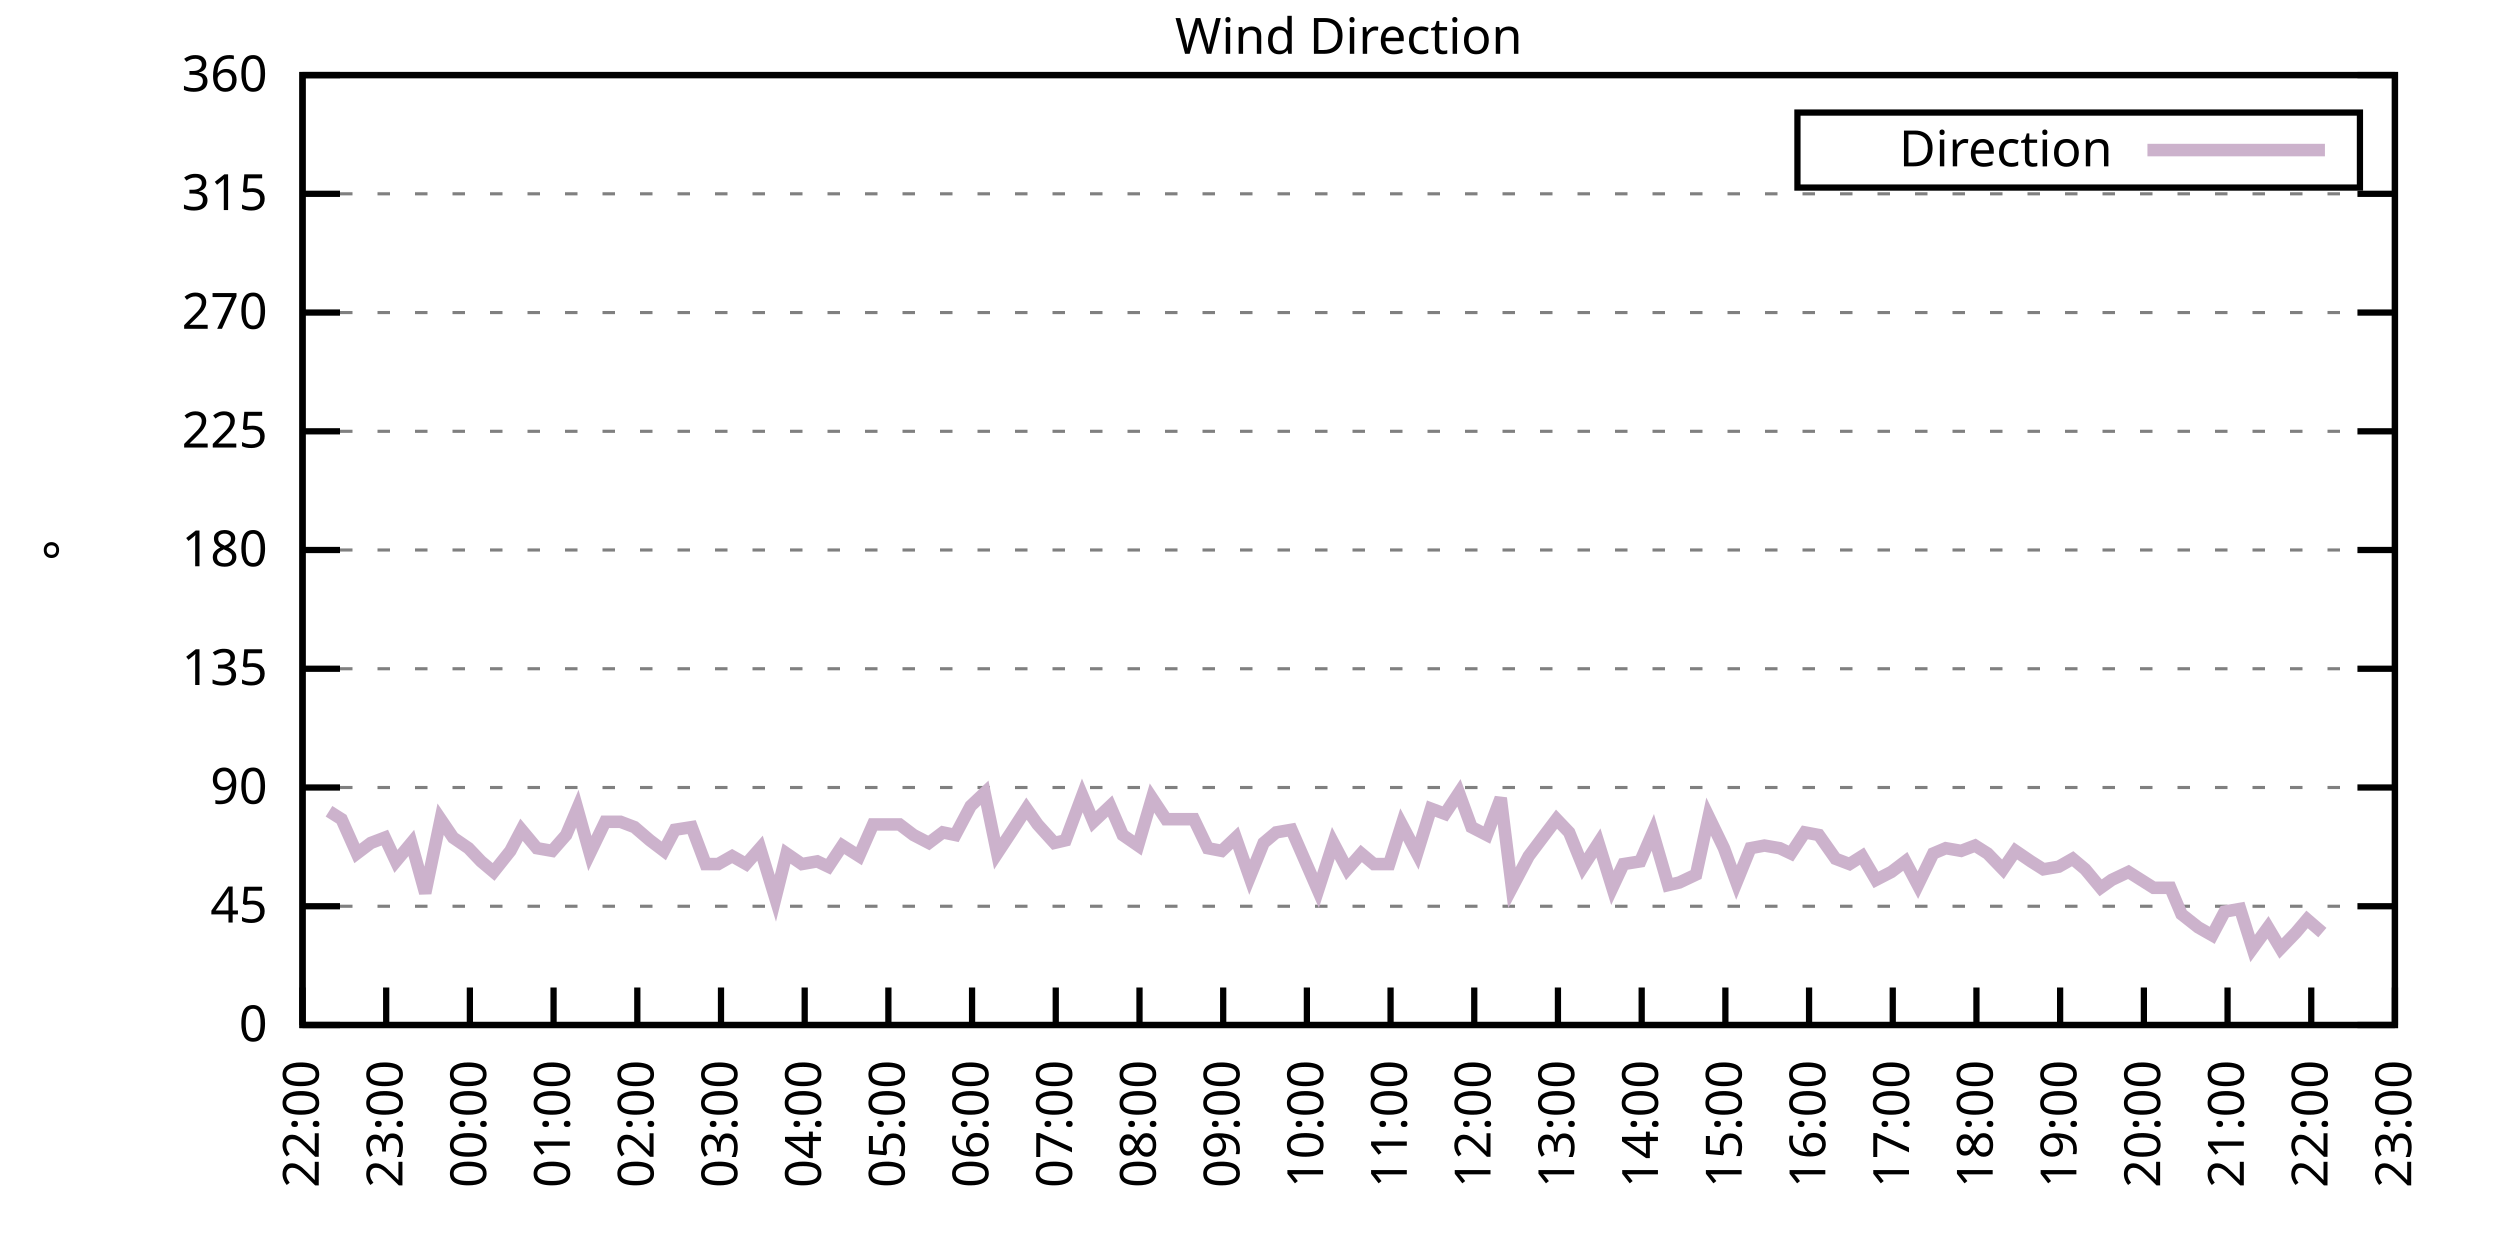
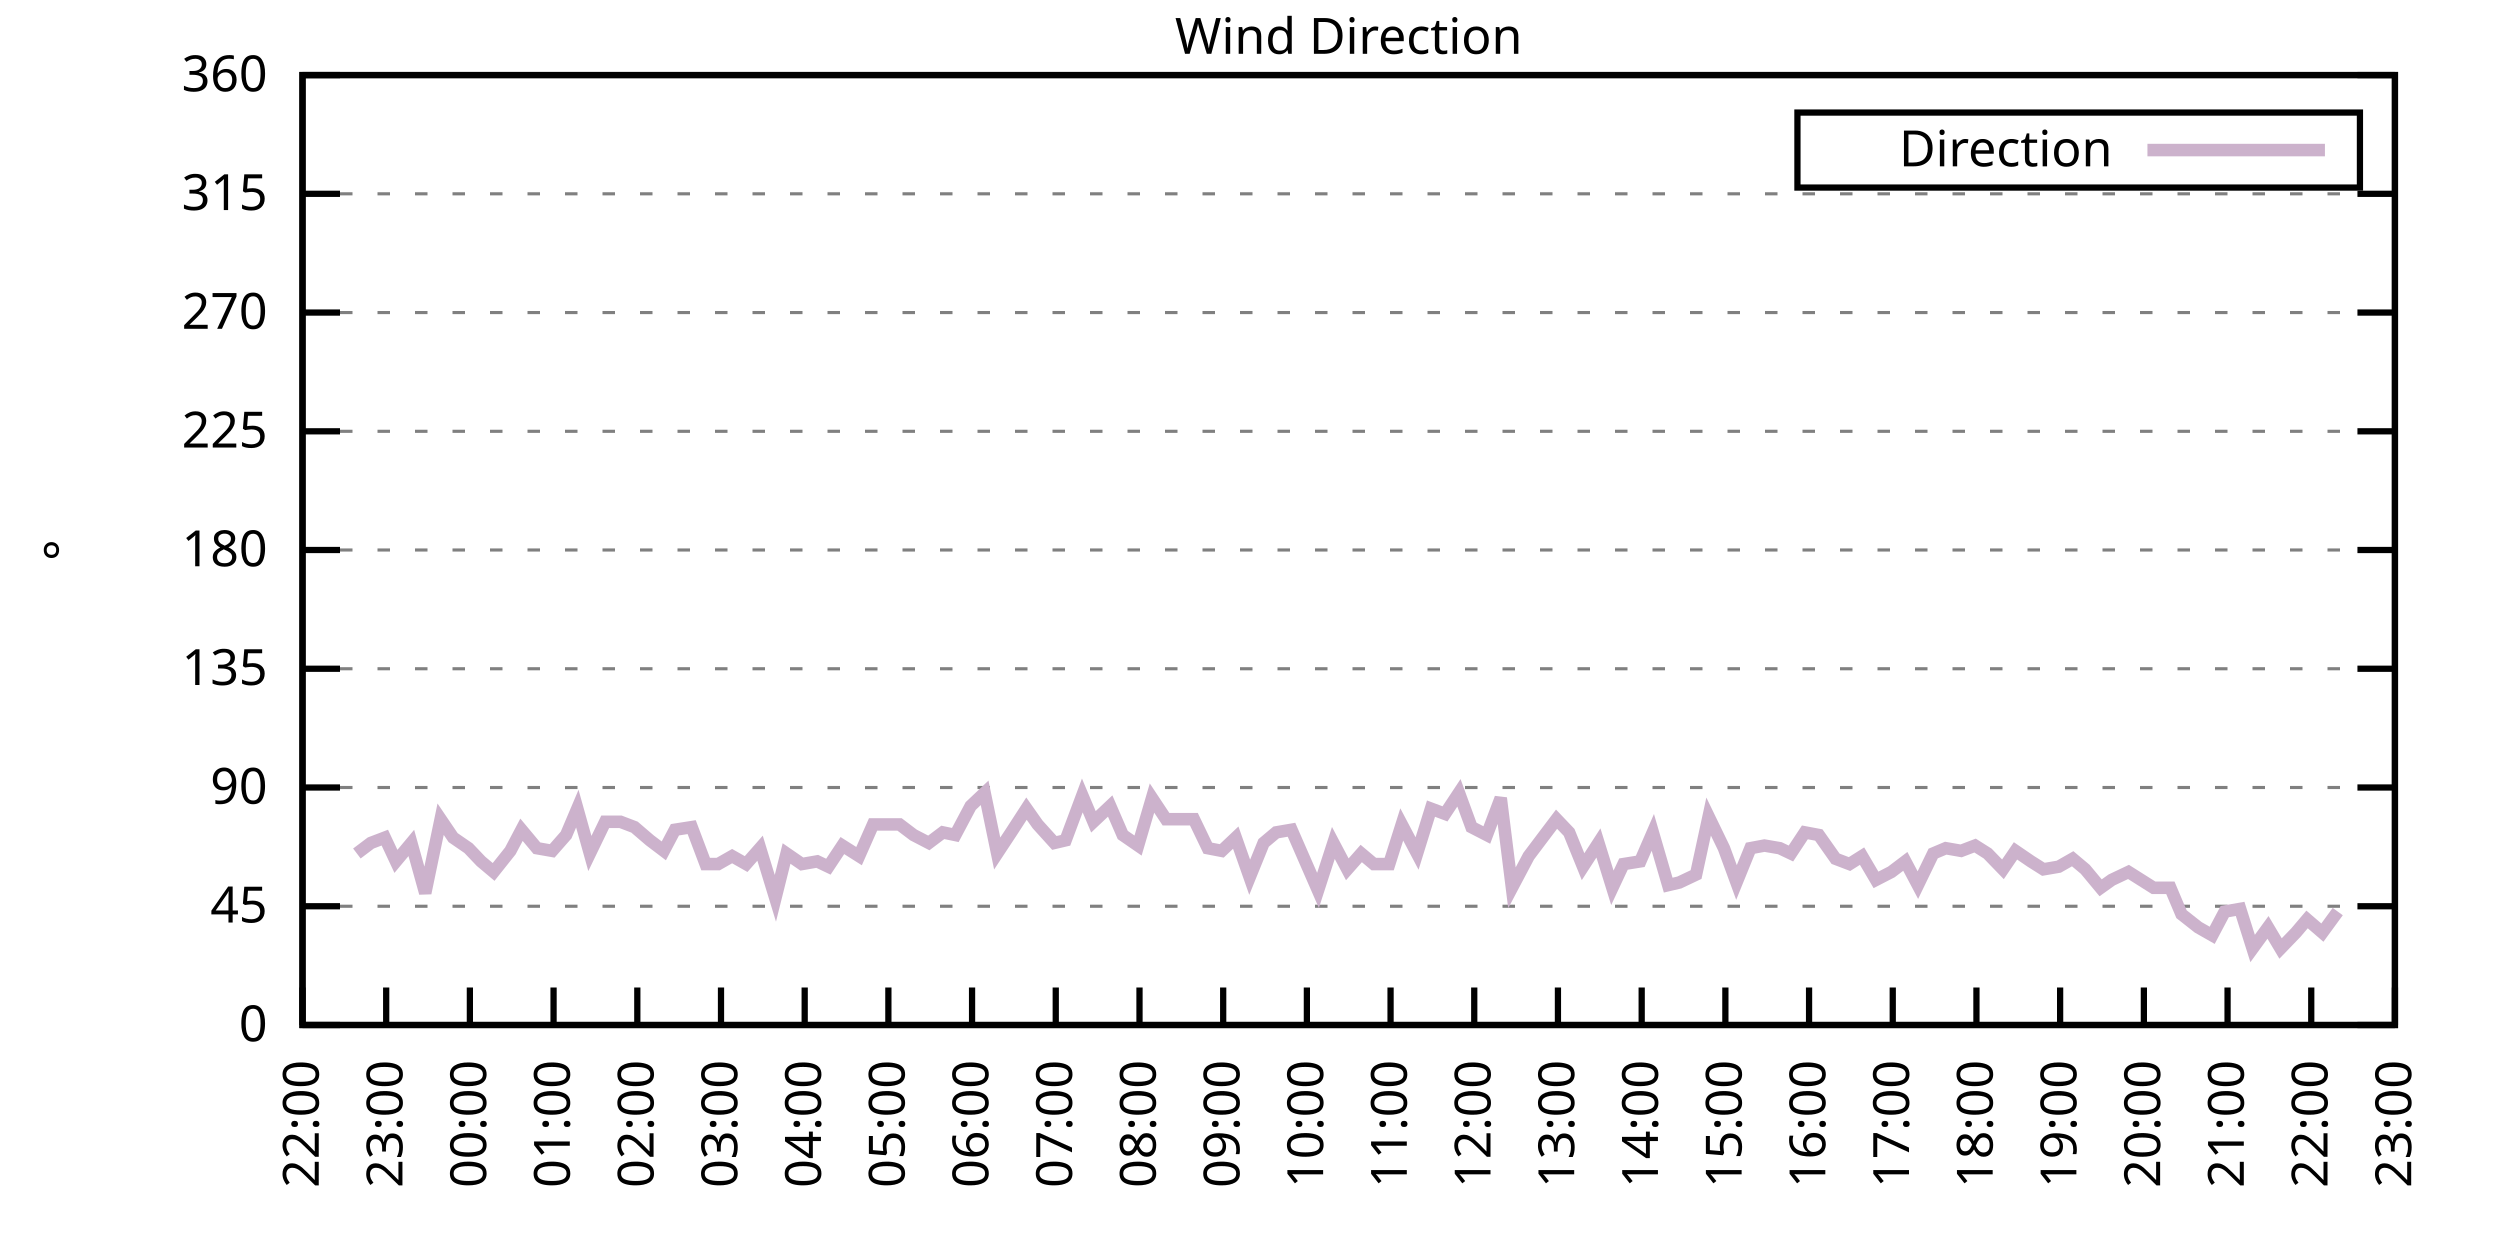
<svg xmlns="http://www.w3.org/2000/svg" xmlns:xlink="http://www.w3.org/1999/xlink" width="400" height="200" viewBox="0 0 400 200">
  <g id="gnuplot_canvas">
    <rect x="0" y="0" width="400" height="200" fill="none" />
    <defs>
      <circle id="gpDot" r="0.5" stroke-width="0.5" stroke="currentColor" />
      <path id="gpPt0" stroke-width="0.333" stroke="currentColor" d="M-1,0 h2 M0,-1 v2" />
      <path id="gpPt1" stroke-width="0.333" stroke="currentColor" d="M-1,-1 L1,1 M1,-1 L-1,1" />
      <path id="gpPt2" stroke-width="0.333" stroke="currentColor" d="M-1,0 L1,0 M0,-1 L0,1 M-1,-1 L1,1 M-1,1 L1,-1" />
      <rect id="gpPt3" stroke-width="0.333" stroke="currentColor" x="-1" y="-1" width="2" height="2" />
      <rect id="gpPt4" stroke-width="0.333" stroke="currentColor" fill="currentColor" x="-1" y="-1" width="2" height="2" />
      <circle id="gpPt5" stroke-width="0.333" stroke="currentColor" cx="0" cy="0" r="1" />
      <use xlink:href="#gpPt5" id="gpPt6" fill="currentColor" stroke="none" />
      <path id="gpPt7" stroke-width="0.333" stroke="currentColor" d="M0,-1.33 L-1.33,0.67 L1.33,0.67 z" />
      <use xlink:href="#gpPt7" id="gpPt8" fill="currentColor" stroke="none" />
      <use xlink:href="#gpPt7" id="gpPt9" stroke="currentColor" transform="rotate(180)" />
      <use xlink:href="#gpPt9" id="gpPt10" fill="currentColor" stroke="none" />
      <use xlink:href="#gpPt3" id="gpPt11" stroke="currentColor" transform="rotate(45)" />
      <use xlink:href="#gpPt11" id="gpPt12" fill="currentColor" stroke="none" />
      <path id="gpPt13" stroke-width="0.333" stroke="currentColor" d="M0,1.330 L1.265,0.411 L0.782,-1.067 L-0.782,-1.076 L-1.265,0.411 z" />
      <use xlink:href="#gpPt13" id="gpPt14" fill="currentColor" stroke="none" />
      <filter id="textbox" filterUnits="objectBoundingBox" x="0" y="0" height="1" width="1">
        <feFlood flood-color="white" flood-opacity="1" result="bgnd" />
        <feComposite in="SourceGraphic" in2="bgnd" operator="atop" />
      </filter>
      <filter id="greybox" filterUnits="objectBoundingBox" x="0" y="0" height="1" width="1">
        <feFlood flood-color="lightgrey" flood-opacity="1" result="grey" />
        <feComposite in="SourceGraphic" in2="grey" operator="atop" />
      </filter>
    </defs>
    <g fill="none" color="white" stroke="currentColor" stroke-width="1.00" stroke-linecap="butt" stroke-linejoin="miter">
</g>
    <g fill="none" color="black" stroke="currentColor" stroke-width="1.00" stroke-linecap="butt" stroke-linejoin="miter">
      <g stroke="none" shape-rendering="crispEdges">
        <polygon fill="rgb(255, 255, 255)" points="48.40,164.00 383.18,164.00 383.18,12.02 48.40,12.02 " />
      </g>
    </g>
    <g fill="none" color="black" stroke="currentColor" stroke-width="1.00" stroke-linecap="butt" stroke-linejoin="miter">
</g>
    <g fill="none" color="black" stroke="black" stroke-width="0.50" stroke-linecap="butt" stroke-linejoin="miter">
</g>
    <g fill="none" color="gray" stroke="currentColor" stroke-width="0.50" stroke-linecap="butt" stroke-linejoin="miter">
      <path stroke="gray" stroke-dasharray="2,4" class="gridline" d="M48.40,164.00 L383.19,164.00  " />
    </g>
    <g fill="none" color="gray" stroke="gray" stroke-width="1.00" stroke-linecap="butt" stroke-linejoin="miter">
</g>
    <g fill="none" color="black" stroke="currentColor" stroke-width="1.00" stroke-linecap="butt" stroke-linejoin="miter">
      <path stroke="black" d="M48.40,164.00 L54.40,164.00 M383.19,164.00 L377.19,164.00  " />
      <g transform="translate(42.80,166.60)" stroke="none" fill="black" font-family="Sans" font-size="8.00" text-anchor="end">
        <text>
          <tspan font-family="Sans"> 0</tspan>
        </text>
      </g>
    </g>
    <g fill="none" color="black" stroke="currentColor" stroke-width="1.00" stroke-linecap="butt" stroke-linejoin="miter">
</g>
    <g fill="none" color="black" stroke="black" stroke-width="0.50" stroke-linecap="butt" stroke-linejoin="miter">
</g>
    <g fill="none" color="gray" stroke="currentColor" stroke-width="0.50" stroke-linecap="butt" stroke-linejoin="miter">
      <path stroke="gray" stroke-dasharray="2,4" class="gridline" d="M48.40,145.00 L383.19,145.00  " />
    </g>
    <g fill="none" color="gray" stroke="gray" stroke-width="1.00" stroke-linecap="butt" stroke-linejoin="miter">
</g>
    <g fill="none" color="black" stroke="currentColor" stroke-width="1.00" stroke-linecap="butt" stroke-linejoin="miter">
      <path stroke="black" d="M48.40,145.00 L54.40,145.00 M383.19,145.00 L377.19,145.00  " />
      <g transform="translate(42.80,147.60)" stroke="none" fill="black" font-family="Sans" font-size="8.00" text-anchor="end">
        <text>
          <tspan font-family="Sans"> 45</tspan>
        </text>
      </g>
    </g>
    <g fill="none" color="black" stroke="currentColor" stroke-width="1.00" stroke-linecap="butt" stroke-linejoin="miter">
</g>
    <g fill="none" color="black" stroke="black" stroke-width="0.50" stroke-linecap="butt" stroke-linejoin="miter">
</g>
    <g fill="none" color="gray" stroke="currentColor" stroke-width="0.50" stroke-linecap="butt" stroke-linejoin="miter">
      <path stroke="gray" stroke-dasharray="2,4" class="gridline" d="M48.40,126.00 L383.19,126.00  " />
    </g>
    <g fill="none" color="gray" stroke="gray" stroke-width="1.00" stroke-linecap="butt" stroke-linejoin="miter">
</g>
    <g fill="none" color="black" stroke="currentColor" stroke-width="1.00" stroke-linecap="butt" stroke-linejoin="miter">
      <path stroke="black" d="M48.40,126.00 L54.40,126.00 M383.19,126.00 L377.19,126.00  " />
      <g transform="translate(42.80,128.60)" stroke="none" fill="black" font-family="Sans" font-size="8.00" text-anchor="end">
        <text>
          <tspan font-family="Sans"> 90</tspan>
        </text>
      </g>
    </g>
    <g fill="none" color="black" stroke="currentColor" stroke-width="1.00" stroke-linecap="butt" stroke-linejoin="miter">
</g>
    <g fill="none" color="black" stroke="black" stroke-width="0.50" stroke-linecap="butt" stroke-linejoin="miter">
</g>
    <g fill="none" color="gray" stroke="currentColor" stroke-width="0.50" stroke-linecap="butt" stroke-linejoin="miter">
      <path stroke="gray" stroke-dasharray="2,4" class="gridline" d="M48.40,107.00 L383.19,107.00  " />
    </g>
    <g fill="none" color="gray" stroke="gray" stroke-width="1.00" stroke-linecap="butt" stroke-linejoin="miter">
</g>
    <g fill="none" color="black" stroke="currentColor" stroke-width="1.00" stroke-linecap="butt" stroke-linejoin="miter">
      <path stroke="black" d="M48.40,107.00 L54.40,107.00 M383.19,107.00 L377.19,107.00  " />
      <g transform="translate(42.80,109.60)" stroke="none" fill="black" font-family="Sans" font-size="8.00" text-anchor="end">
        <text>
          <tspan font-family="Sans"> 135</tspan>
        </text>
      </g>
    </g>
    <g fill="none" color="black" stroke="currentColor" stroke-width="1.00" stroke-linecap="butt" stroke-linejoin="miter">
</g>
    <g fill="none" color="black" stroke="black" stroke-width="0.50" stroke-linecap="butt" stroke-linejoin="miter">
</g>
    <g fill="none" color="gray" stroke="currentColor" stroke-width="0.50" stroke-linecap="butt" stroke-linejoin="miter">
      <path stroke="gray" stroke-dasharray="2,4" class="gridline" d="M48.40,88.00 L383.19,88.00  " />
    </g>
    <g fill="none" color="gray" stroke="gray" stroke-width="1.00" stroke-linecap="butt" stroke-linejoin="miter">
</g>
    <g fill="none" color="black" stroke="currentColor" stroke-width="1.00" stroke-linecap="butt" stroke-linejoin="miter">
      <path stroke="black" d="M48.40,88.00 L54.40,88.00 M383.19,88.00 L377.19,88.00  " />
      <g transform="translate(42.80,90.60)" stroke="none" fill="black" font-family="Sans" font-size="8.00" text-anchor="end">
        <text>
          <tspan font-family="Sans"> 180</tspan>
        </text>
      </g>
    </g>
    <g fill="none" color="black" stroke="currentColor" stroke-width="1.00" stroke-linecap="butt" stroke-linejoin="miter">
</g>
    <g fill="none" color="black" stroke="black" stroke-width="0.50" stroke-linecap="butt" stroke-linejoin="miter">
</g>
    <g fill="none" color="gray" stroke="currentColor" stroke-width="0.50" stroke-linecap="butt" stroke-linejoin="miter">
      <path stroke="gray" stroke-dasharray="2,4" class="gridline" d="M48.40,69.01 L383.19,69.01  " />
    </g>
    <g fill="none" color="gray" stroke="gray" stroke-width="1.00" stroke-linecap="butt" stroke-linejoin="miter">
</g>
    <g fill="none" color="black" stroke="currentColor" stroke-width="1.00" stroke-linecap="butt" stroke-linejoin="miter">
      <path stroke="black" d="M48.40,69.01 L54.40,69.01 M383.19,69.01 L377.19,69.01  " />
      <g transform="translate(42.80,71.61)" stroke="none" fill="black" font-family="Sans" font-size="8.00" text-anchor="end">
        <text>
          <tspan font-family="Sans"> 225</tspan>
        </text>
      </g>
    </g>
    <g fill="none" color="black" stroke="currentColor" stroke-width="1.00" stroke-linecap="butt" stroke-linejoin="miter">
</g>
    <g fill="none" color="black" stroke="black" stroke-width="0.50" stroke-linecap="butt" stroke-linejoin="miter">
</g>
    <g fill="none" color="gray" stroke="currentColor" stroke-width="0.50" stroke-linecap="butt" stroke-linejoin="miter">
      <path stroke="gray" stroke-dasharray="2,4" class="gridline" d="M48.40,50.01 L383.19,50.01  " />
    </g>
    <g fill="none" color="gray" stroke="gray" stroke-width="1.00" stroke-linecap="butt" stroke-linejoin="miter">
</g>
    <g fill="none" color="black" stroke="currentColor" stroke-width="1.00" stroke-linecap="butt" stroke-linejoin="miter">
      <path stroke="black" d="M48.40,50.01 L54.40,50.01 M383.19,50.01 L377.19,50.01  " />
      <g transform="translate(42.80,52.61)" stroke="none" fill="black" font-family="Sans" font-size="8.00" text-anchor="end">
        <text>
          <tspan font-family="Sans"> 270</tspan>
        </text>
      </g>
    </g>
    <g fill="none" color="black" stroke="currentColor" stroke-width="1.00" stroke-linecap="butt" stroke-linejoin="miter">
</g>
    <g fill="none" color="black" stroke="black" stroke-width="0.50" stroke-linecap="butt" stroke-linejoin="miter">
</g>
    <g fill="none" color="gray" stroke="currentColor" stroke-width="0.50" stroke-linecap="butt" stroke-linejoin="miter">
      <path stroke="gray" stroke-dasharray="2,4" class="gridline" d="M48.40,31.01 L383.19,31.01  " />
    </g>
    <g fill="none" color="gray" stroke="gray" stroke-width="1.00" stroke-linecap="butt" stroke-linejoin="miter">
</g>
    <g fill="none" color="black" stroke="currentColor" stroke-width="1.00" stroke-linecap="butt" stroke-linejoin="miter">
      <path stroke="black" d="M48.40,31.01 L54.40,31.01 M383.19,31.01 L377.19,31.01  " />
      <g transform="translate(42.80,33.61)" stroke="none" fill="black" font-family="Sans" font-size="8.00" text-anchor="end">
        <text>
          <tspan font-family="Sans"> 315</tspan>
        </text>
      </g>
    </g>
    <g fill="none" color="black" stroke="currentColor" stroke-width="1.00" stroke-linecap="butt" stroke-linejoin="miter">
</g>
    <g fill="none" color="black" stroke="black" stroke-width="0.50" stroke-linecap="butt" stroke-linejoin="miter">
</g>
    <g fill="none" color="gray" stroke="currentColor" stroke-width="0.50" stroke-linecap="butt" stroke-linejoin="miter">
      <path stroke="gray" stroke-dasharray="2,4" class="gridline" d="M48.40,12.01 L383.19,12.01  " />
    </g>
    <g fill="none" color="gray" stroke="gray" stroke-width="1.00" stroke-linecap="butt" stroke-linejoin="miter">
</g>
    <g fill="none" color="black" stroke="currentColor" stroke-width="1.00" stroke-linecap="butt" stroke-linejoin="miter">
      <path stroke="black" d="M48.40,12.01 L54.40,12.01 M383.19,12.01 L377.19,12.01  " />
      <g transform="translate(42.80,14.61)" stroke="none" fill="black" font-family="Sans" font-size="8.00" text-anchor="end">
        <text>
          <tspan font-family="Sans"> 360</tspan>
        </text>
      </g>
    </g>
    <g fill="none" color="black" stroke="currentColor" stroke-width="1.00" stroke-linecap="butt" stroke-linejoin="miter">
      <path stroke="black" d="M48.40,164.00 L48.40,158.00  " />
      <g transform="translate(51.00,169.60) rotate(270.00)" stroke="none" fill="black" font-family="Sans" font-size="8.00" text-anchor="end">
        <text>
          <tspan font-family="Sans">22:00</tspan>
        </text>
      </g>
    </g>
    <g fill="none" color="black" stroke="currentColor" stroke-width="1.00" stroke-linecap="butt" stroke-linejoin="miter">
      <path stroke="black" d="M61.79,164.00 L61.79,158.00  " />
      <g transform="translate(64.39,169.60) rotate(270.00)" stroke="none" fill="black" font-family="Sans" font-size="8.00" text-anchor="end">
        <text>
          <tspan font-family="Sans">23:00</tspan>
        </text>
      </g>
    </g>
    <g fill="none" color="black" stroke="currentColor" stroke-width="1.00" stroke-linecap="butt" stroke-linejoin="miter">
      <path stroke="black" d="M75.18,164.00 L75.18,158.00  " />
      <g transform="translate(77.78,169.60) rotate(270.00)" stroke="none" fill="black" font-family="Sans" font-size="8.00" text-anchor="end">
        <text>
          <tspan font-family="Sans">00:00</tspan>
        </text>
      </g>
    </g>
    <g fill="none" color="black" stroke="currentColor" stroke-width="1.00" stroke-linecap="butt" stroke-linejoin="miter">
      <path stroke="black" d="M88.57,164.00 L88.57,158.00  " />
      <g transform="translate(91.17,169.60) rotate(270.00)" stroke="none" fill="black" font-family="Sans" font-size="8.00" text-anchor="end">
        <text>
          <tspan font-family="Sans">01:00</tspan>
        </text>
      </g>
    </g>
    <g fill="none" color="black" stroke="currentColor" stroke-width="1.00" stroke-linecap="butt" stroke-linejoin="miter">
      <path stroke="black" d="M101.97,164.00 L101.97,158.00  " />
      <g transform="translate(104.57,169.60) rotate(270.00)" stroke="none" fill="black" font-family="Sans" font-size="8.00" text-anchor="end">
        <text>
          <tspan font-family="Sans">02:00</tspan>
        </text>
      </g>
    </g>
    <g fill="none" color="black" stroke="currentColor" stroke-width="1.00" stroke-linecap="butt" stroke-linejoin="miter">
      <path stroke="black" d="M115.36,164.00 L115.36,158.00  " />
      <g transform="translate(117.96,169.60) rotate(270.00)" stroke="none" fill="black" font-family="Sans" font-size="8.00" text-anchor="end">
        <text>
          <tspan font-family="Sans">03:00</tspan>
        </text>
      </g>
    </g>
    <g fill="none" color="black" stroke="currentColor" stroke-width="1.00" stroke-linecap="butt" stroke-linejoin="miter">
      <path stroke="black" d="M128.75,164.00 L128.75,158.00  " />
      <g transform="translate(131.35,169.60) rotate(270.00)" stroke="none" fill="black" font-family="Sans" font-size="8.00" text-anchor="end">
        <text>
          <tspan font-family="Sans">04:00</tspan>
        </text>
      </g>
    </g>
    <g fill="none" color="black" stroke="currentColor" stroke-width="1.00" stroke-linecap="butt" stroke-linejoin="miter">
      <path stroke="black" d="M142.14,164.00 L142.14,158.00  " />
      <g transform="translate(144.74,169.60) rotate(270.00)" stroke="none" fill="black" font-family="Sans" font-size="8.00" text-anchor="end">
        <text>
          <tspan font-family="Sans">05:00</tspan>
        </text>
      </g>
    </g>
    <g fill="none" color="black" stroke="currentColor" stroke-width="1.00" stroke-linecap="butt" stroke-linejoin="miter">
      <path stroke="black" d="M155.53,164.00 L155.53,158.00  " />
      <g transform="translate(158.13,169.60) rotate(270.00)" stroke="none" fill="black" font-family="Sans" font-size="8.00" text-anchor="end">
        <text>
          <tspan font-family="Sans">06:00</tspan>
        </text>
      </g>
    </g>
    <g fill="none" color="black" stroke="currentColor" stroke-width="1.00" stroke-linecap="butt" stroke-linejoin="miter">
      <path stroke="black" d="M168.92,164.00 L168.92,158.00  " />
      <g transform="translate(171.52,169.60) rotate(270.00)" stroke="none" fill="black" font-family="Sans" font-size="8.00" text-anchor="end">
        <text>
          <tspan font-family="Sans">07:00</tspan>
        </text>
      </g>
    </g>
    <g fill="none" color="black" stroke="currentColor" stroke-width="1.00" stroke-linecap="butt" stroke-linejoin="miter">
      <path stroke="black" d="M182.32,164.00 L182.32,158.00  " />
      <g transform="translate(184.92,169.60) rotate(270.00)" stroke="none" fill="black" font-family="Sans" font-size="8.00" text-anchor="end">
        <text>
          <tspan font-family="Sans">08:00</tspan>
        </text>
      </g>
    </g>
    <g fill="none" color="black" stroke="currentColor" stroke-width="1.00" stroke-linecap="butt" stroke-linejoin="miter">
      <path stroke="black" d="M195.71,164.00 L195.71,158.00  " />
      <g transform="translate(198.31,169.60) rotate(270.00)" stroke="none" fill="black" font-family="Sans" font-size="8.00" text-anchor="end">
        <text>
          <tspan font-family="Sans">09:00</tspan>
        </text>
      </g>
    </g>
    <g fill="none" color="black" stroke="currentColor" stroke-width="1.00" stroke-linecap="butt" stroke-linejoin="miter">
      <path stroke="black" d="M209.10,164.00 L209.10,158.00  " />
      <g transform="translate(211.70,169.60) rotate(270.00)" stroke="none" fill="black" font-family="Sans" font-size="8.00" text-anchor="end">
        <text>
          <tspan font-family="Sans">10:00</tspan>
        </text>
      </g>
    </g>
    <g fill="none" color="black" stroke="currentColor" stroke-width="1.00" stroke-linecap="butt" stroke-linejoin="miter">
      <path stroke="black" d="M222.49,164.00 L222.49,158.00  " />
      <g transform="translate(225.09,169.60) rotate(270.00)" stroke="none" fill="black" font-family="Sans" font-size="8.00" text-anchor="end">
        <text>
          <tspan font-family="Sans">11:00</tspan>
        </text>
      </g>
    </g>
    <g fill="none" color="black" stroke="currentColor" stroke-width="1.00" stroke-linecap="butt" stroke-linejoin="miter">
      <path stroke="black" d="M235.88,164.00 L235.88,158.00  " />
      <g transform="translate(238.48,169.60) rotate(270.00)" stroke="none" fill="black" font-family="Sans" font-size="8.00" text-anchor="end">
        <text>
          <tspan font-family="Sans">12:00</tspan>
        </text>
      </g>
    </g>
    <g fill="none" color="black" stroke="currentColor" stroke-width="1.00" stroke-linecap="butt" stroke-linejoin="miter">
      <path stroke="black" d="M249.27,164.00 L249.27,158.00  " />
      <g transform="translate(251.87,169.60) rotate(270.00)" stroke="none" fill="black" font-family="Sans" font-size="8.00" text-anchor="end">
        <text>
          <tspan font-family="Sans">13:00</tspan>
        </text>
      </g>
    </g>
    <g fill="none" color="black" stroke="currentColor" stroke-width="1.00" stroke-linecap="butt" stroke-linejoin="miter">
      <path stroke="black" d="M262.67,164.00 L262.67,158.00  " />
      <g transform="translate(265.27,169.60) rotate(270.00)" stroke="none" fill="black" font-family="Sans" font-size="8.00" text-anchor="end">
        <text>
          <tspan font-family="Sans">14:00</tspan>
        </text>
      </g>
    </g>
    <g fill="none" color="black" stroke="currentColor" stroke-width="1.00" stroke-linecap="butt" stroke-linejoin="miter">
      <path stroke="black" d="M276.06,164.00 L276.06,158.00  " />
      <g transform="translate(278.66,169.60) rotate(270.00)" stroke="none" fill="black" font-family="Sans" font-size="8.00" text-anchor="end">
        <text>
          <tspan font-family="Sans">15:00</tspan>
        </text>
      </g>
    </g>
    <g fill="none" color="black" stroke="currentColor" stroke-width="1.00" stroke-linecap="butt" stroke-linejoin="miter">
      <path stroke="black" d="M289.45,164.00 L289.45,158.00  " />
      <g transform="translate(292.05,169.60) rotate(270.00)" stroke="none" fill="black" font-family="Sans" font-size="8.00" text-anchor="end">
        <text>
          <tspan font-family="Sans">16:00</tspan>
        </text>
      </g>
    </g>
    <g fill="none" color="black" stroke="currentColor" stroke-width="1.00" stroke-linecap="butt" stroke-linejoin="miter">
      <path stroke="black" d="M302.84,164.00 L302.84,158.00  " />
      <g transform="translate(305.44,169.60) rotate(270.00)" stroke="none" fill="black" font-family="Sans" font-size="8.00" text-anchor="end">
        <text>
          <tspan font-family="Sans">17:00</tspan>
        </text>
      </g>
    </g>
    <g fill="none" color="black" stroke="currentColor" stroke-width="1.00" stroke-linecap="butt" stroke-linejoin="miter">
      <path stroke="black" d="M316.23,164.00 L316.23,158.00  " />
      <g transform="translate(318.83,169.60) rotate(270.00)" stroke="none" fill="black" font-family="Sans" font-size="8.00" text-anchor="end">
        <text>
          <tspan font-family="Sans">18:00</tspan>
        </text>
      </g>
    </g>
    <g fill="none" color="black" stroke="currentColor" stroke-width="1.00" stroke-linecap="butt" stroke-linejoin="miter">
      <path stroke="black" d="M329.62,164.00 L329.62,158.00  " />
      <g transform="translate(332.22,169.60) rotate(270.00)" stroke="none" fill="black" font-family="Sans" font-size="8.00" text-anchor="end">
        <text>
          <tspan font-family="Sans">19:00</tspan>
        </text>
      </g>
    </g>
    <g fill="none" color="black" stroke="currentColor" stroke-width="1.00" stroke-linecap="butt" stroke-linejoin="miter">
      <path stroke="black" d="M343.02,164.00 L343.02,158.00  " />
      <g transform="translate(345.62,169.60) rotate(270.00)" stroke="none" fill="black" font-family="Sans" font-size="8.00" text-anchor="end">
        <text>
          <tspan font-family="Sans">20:00</tspan>
        </text>
      </g>
    </g>
    <g fill="none" color="black" stroke="currentColor" stroke-width="1.00" stroke-linecap="butt" stroke-linejoin="miter">
      <path stroke="black" d="M356.41,164.00 L356.41,158.00  " />
      <g transform="translate(359.01,169.60) rotate(270.00)" stroke="none" fill="black" font-family="Sans" font-size="8.00" text-anchor="end">
        <text>
          <tspan font-family="Sans">21:00</tspan>
        </text>
      </g>
    </g>
    <g fill="none" color="black" stroke="currentColor" stroke-width="1.00" stroke-linecap="butt" stroke-linejoin="miter">
      <path stroke="black" d="M369.80,164.00 L369.80,158.00  " />
      <g transform="translate(372.40,169.60) rotate(270.00)" stroke="none" fill="black" font-family="Sans" font-size="8.00" text-anchor="end">
        <text>
          <tspan font-family="Sans">22:00</tspan>
        </text>
      </g>
    </g>
    <g fill="none" color="black" stroke="currentColor" stroke-width="1.00" stroke-linecap="butt" stroke-linejoin="miter">
      <path stroke="black" d="M383.19,164.00 L383.19,158.00  " />
      <g transform="translate(385.79,169.60) rotate(270.00)" stroke="none" fill="black" font-family="Sans" font-size="8.00" text-anchor="end">
        <text>
          <tspan font-family="Sans">23:00</tspan>
        </text>
      </g>
    </g>
    <g fill="none" color="black" stroke="currentColor" stroke-width="1.00" stroke-linecap="butt" stroke-linejoin="miter">
</g>
    <g fill="none" color="black" stroke="currentColor" stroke-width="1.00" stroke-linecap="butt" stroke-linejoin="miter">
      <path stroke="black" d="M48.40,12.01 L48.40,164.00 L383.19,164.00 L383.19,12.01 L48.40,12.01 Z  " />
    </g>
    <g fill="none" color="black" stroke="currentColor" stroke-width="1.00" stroke-linecap="butt" stroke-linejoin="miter">
</g>
    <g fill="none" color="black" stroke="currentColor" stroke-width="1.00" stroke-linecap="butt" stroke-linejoin="miter">
      <path stroke="black" d="M287.59,30.01 L287.59,18.01 L377.59,18.01 L377.59,30.01 L287.59,30.01 Z  " />
    </g>
    <g id="Wind_direction_plot_1">
      <g fill="none" color="white" stroke="black" stroke-width="2.00" stroke-linecap="butt" stroke-linejoin="miter">
</g>
      <g fill="none" color="black" stroke="currentColor" stroke-width="2.00" stroke-linecap="butt" stroke-linejoin="miter">
        <g transform="translate(337.99,26.61)" stroke="none" fill="black" font-family="Sans" font-size="8.00" text-anchor="end">
          <text>
            <tspan font-family="Sans">Direction</tspan>
          </text>
        </g>
      </g>
      <g fill="none" color="black" stroke="currentColor" stroke-width="2.00" stroke-linecap="butt" stroke-linejoin="miter">
-         <path stroke="rgb(204, 178, 204)" d="M343.59,24.01 L371.99,24.01 M52.64,129.80 L54.65,131.07 L57.10,136.56 L59.34,134.87 L61.57,134.02 L63.35,137.82   L65.81,134.87 L68.04,142.89 L70.50,131.07 L72.50,134.02 L74.96,135.71 L76.97,137.82 L78.98,139.51 L81.66,136.14   L83.44,132.76 L85.90,135.71 L88.35,136.14 L90.58,133.60 L92.37,129.38 L94.38,136.56 L96.83,131.49 L99.29,131.49   L101.52,132.34 L103.98,134.45 L106.21,136.14 L107.99,132.76 L110.67,132.34 L112.90,138.25 L114.91,138.25 L117.14,136.98   L119.38,138.25 L121.61,135.71 L124.06,143.73 L125.85,136.56 L128.30,138.25 L130.76,137.82 L132.54,138.67 L134.78,135.29   L137.45,136.98 L139.69,131.91 L143.93,131.91 L146.16,133.60 L148.61,134.87 L150.85,133.18 L152.85,133.60 L155.31,128.96   L157.54,126.85 L159.55,136.56 L161.78,133.18 L164.24,129.38 L166.02,131.91 L168.70,134.87 L170.49,134.45 L173.17,127.27   L174.95,131.49 L177.63,128.96 L179.64,133.60 L182.09,135.29 L184.32,127.69 L186.56,131.07 L191.02,131.07 L193.25,135.71   L195.48,136.14 L197.72,134.02 L199.95,140.36 L202.18,134.87 L204.19,133.18 L206.64,132.76 L210.88,142.47 L213.34,134.87   L215.57,139.09 L217.80,136.56 L219.81,138.25 L222.27,138.25 L224.28,131.91 L226.73,136.56 L228.96,129.38 L231.20,130.22   L233.43,126.85 L235.44,132.34 L237.89,133.60 L240.12,127.69 L241.91,142.05 L244.59,136.98 L246.82,134.02 L249.05,131.07   L251.06,133.18 L253.29,138.67 L255.75,134.87 L257.98,142.05 L259.76,138.25 L262.44,137.82 L264.45,133.18 L266.91,141.62   L268.69,141.20 L271.37,139.93 L273.38,130.65 L275.83,135.71 L277.84,141.20 L280.07,135.71 L282.31,135.29 L284.76,135.71   L286.55,136.56 L288.78,133.18 L291.01,133.60 L293.69,137.40 L295.92,138.25 L297.93,136.98 L300.16,140.78 L302.62,139.51   L304.85,137.82 L306.86,141.62 L309.31,136.56 L311.32,135.71 L313.78,136.14 L316.01,135.29 L318.02,136.56 L320.47,139.09   L322.48,136.14 L324.94,137.82 L326.95,139.09 L329.40,138.67 L331.63,137.40 L333.64,139.09 L336.10,142.05 L337.88,140.78   L340.56,139.51 L342.57,140.78 L344.58,142.05 L347.26,142.05 L349.04,146.27 L351.72,148.38 L353.95,149.65 L355.96,145.85   L358.42,145.42 L360.42,151.76 L362.88,148.38 L364.89,151.76 L367.34,149.22 L369.13,147.11 L371.58,149.22  " />
+         <path stroke="rgb(204, 178, 204)" d="M343.59,24.01 L371.99,24.01 M57.10,136.56 L59.34,134.87 L61.57,134.02 L63.35,137.82 L65.81,134.87 L68.04,142.89   L70.50,131.07 L72.50,134.02 L74.96,135.71 L76.97,137.82 L78.98,139.51 L81.66,136.14 L83.44,132.76 L85.90,135.71   L88.35,136.14 L90.58,133.60 L92.37,129.38 L94.38,136.56 L96.83,131.49 L99.29,131.49 L101.52,132.34 L103.98,134.45   L106.21,136.14 L107.99,132.76 L110.67,132.34 L112.90,138.25 L114.91,138.25 L117.14,136.98 L119.38,138.25 L121.61,135.71   L124.06,143.73 L125.85,136.56 L128.30,138.25 L130.76,137.82 L132.54,138.67 L134.78,135.29 L137.45,136.98 L139.69,131.91   L143.93,131.91 L146.16,133.60 L148.61,134.87 L150.85,133.18 L152.85,133.60 L155.31,128.96 L157.54,126.85 L159.55,136.56   L161.78,133.18 L164.24,129.38 L166.02,131.91 L168.70,134.87 L170.49,134.45 L173.17,127.27 L174.95,131.49 L177.63,128.96   L179.64,133.60 L182.09,135.29 L184.32,127.69 L186.56,131.07 L191.02,131.07 L193.25,135.71 L195.48,136.14 L197.72,134.02   L199.95,140.36 L202.18,134.87 L204.19,133.18 L206.64,132.76 L210.88,142.47 L213.34,134.87 L215.57,139.09 L217.80,136.56   L219.81,138.25 L222.27,138.25 L224.28,131.91 L226.73,136.56 L228.96,129.38 L231.20,130.22 L233.43,126.85 L235.44,132.34   L237.89,133.60 L240.12,127.69 L241.91,142.05 L244.59,136.98 L246.82,134.02 L249.05,131.07 L251.06,133.18 L253.29,138.67   L255.75,134.87 L257.98,142.05 L259.76,138.25 L262.44,137.82 L264.45,133.18 L266.91,141.62 L268.69,141.20 L271.37,139.93   L273.38,130.65 L275.83,135.71 L277.84,141.20 L280.07,135.71 L282.31,135.29 L284.76,135.71 L286.55,136.56 L288.78,133.18   L291.01,133.60 L293.69,137.40 L295.92,138.25 L297.93,136.98 L300.16,140.78 L302.62,139.51 L304.85,137.82 L306.86,141.62   L309.31,136.56 L311.32,135.71 L313.78,136.14 L316.01,135.29 L318.02,136.56 L320.47,139.09 L322.48,136.14 L324.94,137.82   L326.95,139.09 L329.40,138.67 L331.63,137.40 L333.64,139.09 L336.10,142.05 L337.88,140.78 L340.56,139.51 L342.57,140.78   L344.58,142.05 L347.26,142.05 L349.04,146.27 L351.72,148.38 L353.95,149.65 L355.96,145.85 L358.42,145.42 L360.42,151.76   L362.88,148.38 L364.89,151.76 L367.34,149.22 L369.13,147.11 L371.58,149.22 L374.04,145.85  " />
      </g>
    </g>
    <g fill="none" color="black" stroke="currentColor" stroke-width="2.00" stroke-linecap="butt" stroke-linejoin="miter">
</g>
    <g fill="none" color="black" stroke="black" stroke-width="1.00" stroke-linecap="butt" stroke-linejoin="miter">
</g>
    <g fill="none" color="black" stroke="currentColor" stroke-width="1.00" stroke-linecap="butt" stroke-linejoin="miter">
      <path stroke="black" d="M48.40,12.01 L48.40,164.00 L383.19,164.00 L383.19,12.01 L48.40,12.01 Z  " />
      <g transform="translate(12.80,88.01) rotate(270.00)" stroke="none" fill="black" font-family="Sans" font-size="8.00" text-anchor="middle">
        <text>
          <tspan font-family="Sans">°</tspan>
        </text>
      </g>
    </g>
    <g fill="none" color="black" stroke="currentColor" stroke-width="1.00" stroke-linecap="butt" stroke-linejoin="miter">
</g>
    <g fill="none" color="black" stroke="currentColor" stroke-width="1.00" stroke-linecap="butt" stroke-linejoin="miter">
      <g transform="translate(215.79,8.61)" stroke="none" fill="black" font-family="Sans" font-size="8.00" text-anchor="middle">
        <text>
          <tspan font-family="Sans">Wind Direction</tspan>
        </text>
      </g>
    </g>
    <g fill="none" color="black" stroke="currentColor" stroke-width="1.00" stroke-linecap="butt" stroke-linejoin="miter">
</g>
  </g>
</svg>
